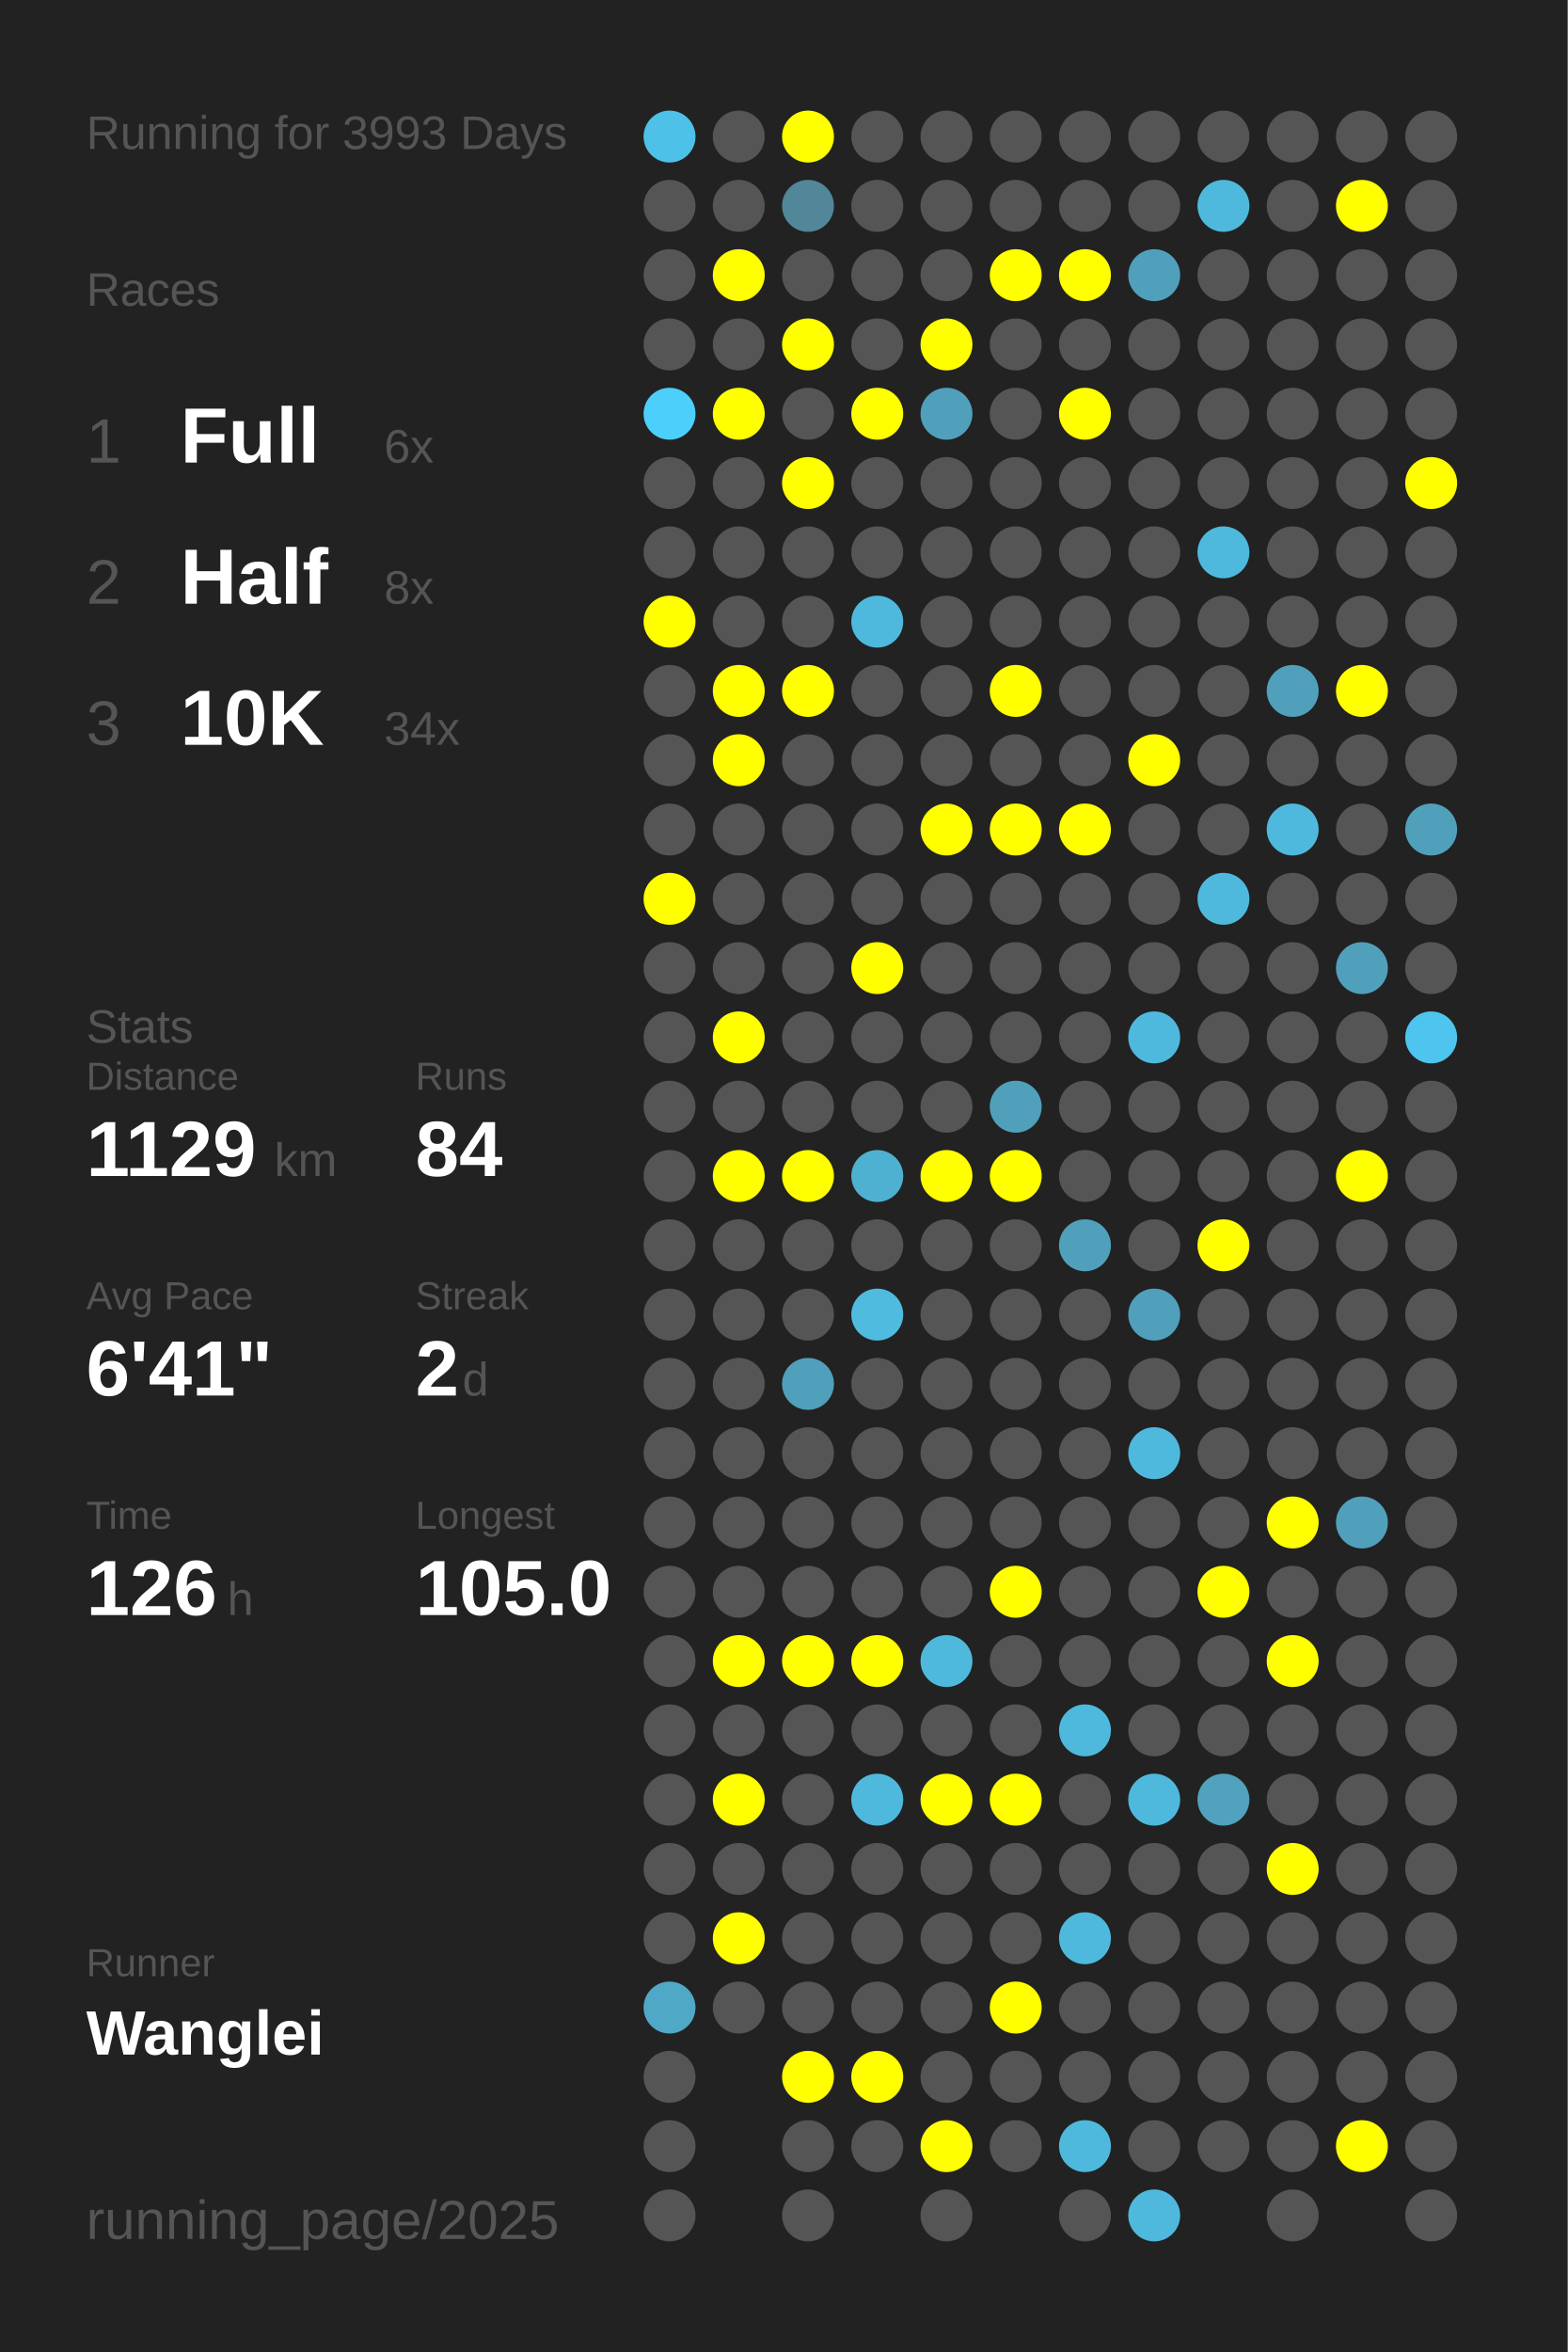
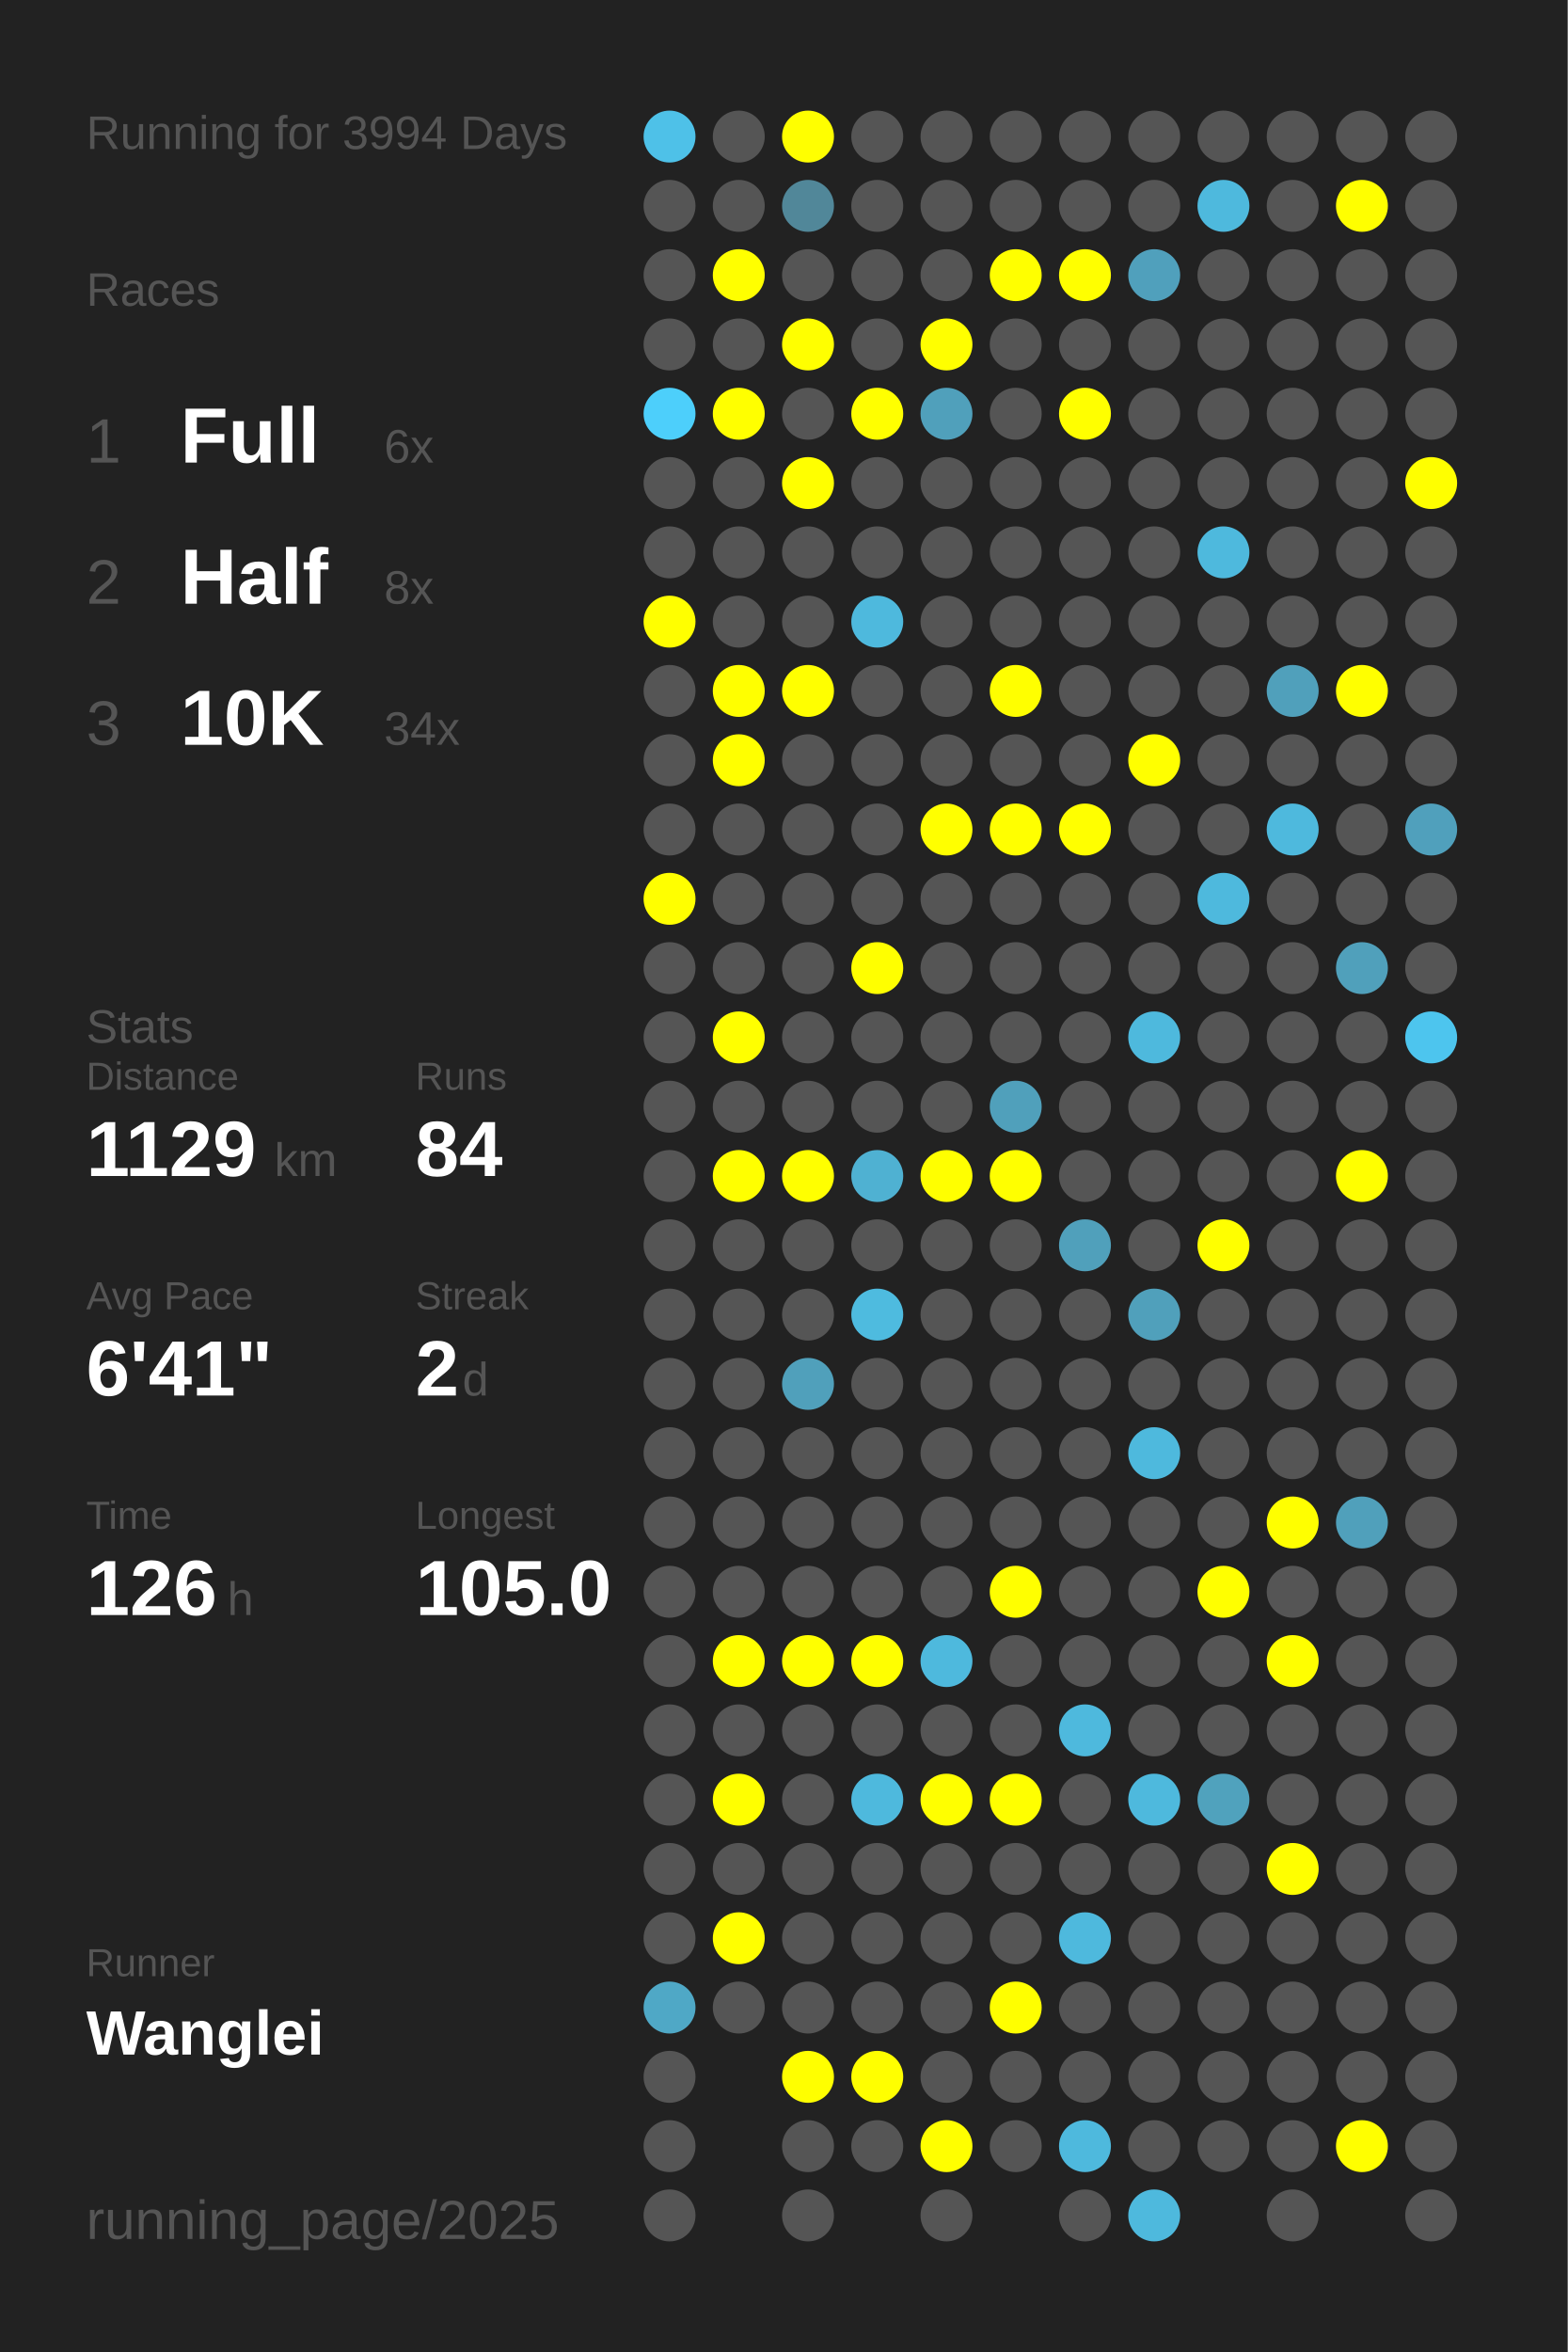
<svg xmlns="http://www.w3.org/2000/svg" baseProfile="full" height="300mm" version="1.1" viewBox="0,0,200,300" width="200mm">
  <defs />
  <rect fill="#222222" height="300" width="200" x="0" y="0" />
-   <text fill="#555555" style="font-size:6px; font-family:Arial;" x="11" y="19">Running for 3993 Days</text>
+   <text fill="#555555" style="font-size:6px; font-family:Arial;" x="11" y="19">Running for 3994 Days</text>
  <text fill="#555555" style="font-size:6px; font-family:Arial;" x="11" y="39">Races</text>
  <text fill="#555555" style="font-size:8px; font-family:Arial;" x="11" y="59">1</text>
  <text fill="#FFFFFF" style="font-size:10px; font-family:Arial; font-weight:bold;" x="23" y="59">Full</text>
  <text fill="#555555" style="font-size:6px; font-family:Arial;" x="49" y="59">6x</text>
  <text fill="#555555" style="font-size:8px; font-family:Arial;" x="11" y="77">2</text>
  <text fill="#FFFFFF" style="font-size:10px; font-family:Arial; font-weight:bold;" x="23" y="77">Half</text>
  <text fill="#555555" style="font-size:6px; font-family:Arial;" x="49" y="77">8x</text>
  <text fill="#555555" style="font-size:8px; font-family:Arial;" x="11" y="95">3</text>
  <text fill="#FFFFFF" style="font-size:10px; font-family:Arial; font-weight:bold;" x="23" y="95">10K</text>
  <text fill="#555555" style="font-size:6px; font-family:Arial;" x="49" y="95">34x</text>
  <text fill="#555555" style="font-size:6px; font-family:Arial;" x="11" y="133">Stats</text>
  <text fill="#555555" style="font-size:5px; font-family:Arial;" x="11" y="139">Distance</text>
  <text fill="#FFFFFF" style="font-size:10px; font-family:Arial; font-weight:bold;" x="11" y="150">1129</text>
  <text fill="#555555" style="font-size:6px; font-family:Arial;" x="35" y="150">km</text>
  <text fill="#555555" style="font-size:5px; font-family:Arial;" x="53" y="139">Runs</text>
  <text fill="#FFFFFF" style="font-size:10px; font-family:Arial; font-weight:bold;" x="53" y="150">84</text>
  <text fill="#555555" style="font-size:5px; font-family:Arial;" x="11" y="167">Avg Pace</text>
  <text fill="#FFFFFF" style="font-size:10px; font-family:Arial; font-weight:bold;" x="11" y="178">6'41"</text>
  <text fill="#555555" style="font-size:5px; font-family:Arial;" x="53" y="167">Streak</text>
  <text fill="#FFFFFF" style="font-size:10px; font-family:Arial; font-weight:bold;" x="53" y="178">2</text>
  <text fill="#555555" style="font-size:6px; font-family:Arial;" x="59" y="178">d</text>
  <text fill="#555555" style="font-size:5px; font-family:Arial;" x="11" y="195">Time</text>
  <text fill="#FFFFFF" style="font-size:10px; font-family:Arial; font-weight:bold;" x="11" y="206">126</text>
  <text fill="#555555" style="font-size:6px; font-family:Arial;" x="29" y="206">h</text>
  <text fill="#555555" style="font-size:5px; font-family:Arial;" x="53" y="195">Longest</text>
  <text fill="#FFFFFF" style="font-size:10px; font-family:Arial; font-weight:bold;" x="53" y="206">105.0</text>
  <text fill="#555555" style="font-size:5px; font-family:Arial;" x="11" y="252.065">Runner</text>
  <text fill="#FFFFFF" style="font-size:8px; font-family:Arial; font-weight:bold;" x="11" y="262.065">Wanglei</text>
  <text fill="#555555" style="font-size:7px; font-family:Arial;" x="11" y="285.581">running_page/2025</text>
  <circle cx="85.417" cy="17.419" fill="#4ec1e8" r="3.312" />
  <circle cx="85.417" cy="26.258" fill="#555555" r="3.312" />
  <circle cx="85.417" cy="35.097" fill="#555555" r="3.312" />
  <circle cx="85.417" cy="43.935" fill="#555555" r="3.312" />
  <circle cx="85.417" cy="52.774" fill="#4dcffb" r="3.312" />
  <circle cx="85.417" cy="61.613" fill="#555555" r="3.312" />
  <circle cx="85.417" cy="70.452" fill="#555555" r="3.312" />
  <circle cx="85.417" cy="79.29" fill="#FFFF00" r="3.312" />
  <circle cx="85.417" cy="88.129" fill="#555555" r="3.312" />
  <circle cx="85.417" cy="96.968" fill="#555555" r="3.312" />
  <circle cx="85.417" cy="105.806" fill="#555555" r="3.312" />
  <circle cx="85.417" cy="114.645" fill="#FFFF00" r="3.312" />
  <circle cx="85.417" cy="123.484" fill="#555555" r="3.312" />
  <circle cx="85.417" cy="132.323" fill="#555555" r="3.312" />
  <circle cx="85.417" cy="141.161" fill="#555555" r="3.312" />
  <circle cx="85.417" cy="150" fill="#555555" r="3.312" />
  <circle cx="85.417" cy="158.839" fill="#555555" r="3.312" />
  <circle cx="85.417" cy="167.677" fill="#555555" r="3.312" />
  <circle cx="85.417" cy="176.516" fill="#555555" r="3.312" />
  <circle cx="85.417" cy="185.355" fill="#555555" r="3.312" />
  <circle cx="85.417" cy="194.194" fill="#555555" r="3.312" />
  <circle cx="85.417" cy="203.032" fill="#555555" r="3.312" />
  <circle cx="85.417" cy="211.871" fill="#555555" r="3.312" />
  <circle cx="85.417" cy="220.71" fill="#555555" r="3.312" />
  <circle cx="85.417" cy="229.548" fill="#555555" r="3.312" />
  <circle cx="85.417" cy="238.387" fill="#555555" r="3.312" />
  <circle cx="85.417" cy="247.226" fill="#555555" r="3.312" />
  <circle cx="85.417" cy="256.065" fill="#4fa8c6" r="3.312" />
  <circle cx="85.417" cy="264.903" fill="#555555" r="3.312" />
  <circle cx="85.417" cy="273.742" fill="#555555" r="3.312" />
  <circle cx="85.417" cy="282.581" fill="#555555" r="3.312" />
  <circle cx="94.25" cy="17.419" fill="#555555" r="3.312" />
  <circle cx="94.25" cy="26.258" fill="#555555" r="3.312" />
  <circle cx="94.25" cy="35.097" fill="#FFFF00" r="3.312" />
  <circle cx="94.25" cy="43.935" fill="#555555" r="3.312" />
  <circle cx="94.25" cy="52.774" fill="#FFFF00" r="3.312" />
  <circle cx="94.25" cy="61.613" fill="#555555" r="3.312" />
  <circle cx="94.25" cy="70.452" fill="#555555" r="3.312" />
  <circle cx="94.25" cy="79.29" fill="#555555" r="3.312" />
  <circle cx="94.25" cy="88.129" fill="#FFFF00" r="3.312" />
  <circle cx="94.25" cy="96.968" fill="#FFFF00" r="3.312" />
  <circle cx="94.25" cy="105.806" fill="#555555" r="3.312" />
  <circle cx="94.25" cy="114.645" fill="#555555" r="3.312" />
  <circle cx="94.25" cy="123.484" fill="#555555" r="3.312" />
  <circle cx="94.25" cy="132.323" fill="#FFFF00" r="3.312" />
  <circle cx="94.25" cy="141.161" fill="#555555" r="3.312" />
  <circle cx="94.25" cy="150" fill="#FFFF00" r="3.312" />
  <circle cx="94.25" cy="158.839" fill="#555555" r="3.312" />
  <circle cx="94.25" cy="167.677" fill="#555555" r="3.312" />
  <circle cx="94.25" cy="176.516" fill="#555555" r="3.312" />
  <circle cx="94.25" cy="185.355" fill="#555555" r="3.312" />
  <circle cx="94.25" cy="194.194" fill="#555555" r="3.312" />
  <circle cx="94.25" cy="203.032" fill="#555555" r="3.312" />
  <circle cx="94.25" cy="211.871" fill="#FFFF00" r="3.312" />
  <circle cx="94.25" cy="220.71" fill="#555555" r="3.312" />
  <circle cx="94.25" cy="229.548" fill="#FFFF00" r="3.312" />
  <circle cx="94.25" cy="238.387" fill="#555555" r="3.312" />
  <circle cx="94.25" cy="247.226" fill="#FFFF00" r="3.312" />
  <circle cx="94.25" cy="256.065" fill="#555555" r="3.312" />
  <circle cx="103.083" cy="17.419" fill="#FFFF00" r="3.312" />
  <circle cx="103.083" cy="26.258" fill="#518799" r="3.312" />
  <circle cx="103.083" cy="35.097" fill="#555555" r="3.312" />
  <circle cx="103.083" cy="43.935" fill="#FFFF00" r="3.312" />
  <circle cx="103.083" cy="52.774" fill="#555555" r="3.312" />
  <circle cx="103.083" cy="61.613" fill="#FFFF00" r="3.312" />
  <circle cx="103.083" cy="70.452" fill="#555555" r="3.312" />
  <circle cx="103.083" cy="79.29" fill="#555555" r="3.312" />
  <circle cx="103.083" cy="88.129" fill="#FFFF00" r="3.312" />
  <circle cx="103.083" cy="96.968" fill="#555555" r="3.312" />
  <circle cx="103.083" cy="105.806" fill="#555555" r="3.312" />
  <circle cx="103.083" cy="114.645" fill="#555555" r="3.312" />
  <circle cx="103.083" cy="123.484" fill="#555555" r="3.312" />
  <circle cx="103.083" cy="132.323" fill="#555555" r="3.312" />
  <circle cx="103.083" cy="141.161" fill="#555555" r="3.312" />
  <circle cx="103.083" cy="150" fill="#FFFF00" r="3.312" />
  <circle cx="103.083" cy="158.839" fill="#555555" r="3.312" />
  <circle cx="103.083" cy="167.677" fill="#555555" r="3.312" />
  <circle cx="103.083" cy="176.516" fill="#50a0bb" r="3.312" />
  <circle cx="103.083" cy="185.355" fill="#555555" r="3.312" />
  <circle cx="103.083" cy="194.194" fill="#555555" r="3.312" />
  <circle cx="103.083" cy="203.032" fill="#555555" r="3.312" />
  <circle cx="103.083" cy="211.871" fill="#FFFF00" r="3.312" />
  <circle cx="103.083" cy="220.71" fill="#555555" r="3.312" />
  <circle cx="103.083" cy="229.548" fill="#555555" r="3.312" />
  <circle cx="103.083" cy="238.387" fill="#555555" r="3.312" />
  <circle cx="103.083" cy="247.226" fill="#555555" r="3.312" />
  <circle cx="103.083" cy="256.065" fill="#555555" r="3.312" />
  <circle cx="103.083" cy="264.903" fill="#FFFF00" r="3.312" />
  <circle cx="103.083" cy="273.742" fill="#555555" r="3.312" />
  <circle cx="103.083" cy="282.581" fill="#555555" r="3.312" />
  <circle cx="111.917" cy="17.419" fill="#555555" r="3.312" />
  <circle cx="111.917" cy="26.258" fill="#555555" r="3.312" />
  <circle cx="111.917" cy="35.097" fill="#555555" r="3.312" />
  <circle cx="111.917" cy="43.935" fill="#555555" r="3.312" />
  <circle cx="111.917" cy="52.774" fill="#FFFF00" r="3.312" />
  <circle cx="111.917" cy="61.613" fill="#555555" r="3.312" />
  <circle cx="111.917" cy="70.452" fill="#555555" r="3.312" />
  <circle cx="111.917" cy="79.29" fill="#4eb9dd" r="3.312" />
  <circle cx="111.917" cy="88.129" fill="#555555" r="3.312" />
  <circle cx="111.917" cy="96.968" fill="#555555" r="3.312" />
  <circle cx="111.917" cy="105.806" fill="#555555" r="3.312" />
  <circle cx="111.917" cy="114.645" fill="#555555" r="3.312" />
  <circle cx="111.917" cy="123.484" fill="#FFFF00" r="3.312" />
  <circle cx="111.917" cy="132.323" fill="#555555" r="3.312" />
  <circle cx="111.917" cy="141.161" fill="#555555" r="3.312" />
  <circle cx="111.917" cy="150" fill="#4fb1d2" r="3.312" />
  <circle cx="111.917" cy="158.839" fill="#555555" r="3.312" />
  <circle cx="111.917" cy="167.677" fill="#4ebbdf" r="3.312" />
  <circle cx="111.917" cy="176.516" fill="#555555" r="3.312" />
  <circle cx="111.917" cy="185.355" fill="#555555" r="3.312" />
  <circle cx="111.917" cy="194.194" fill="#555555" r="3.312" />
  <circle cx="111.917" cy="203.032" fill="#555555" r="3.312" />
  <circle cx="111.917" cy="211.871" fill="#FFFF00" r="3.312" />
  <circle cx="111.917" cy="220.71" fill="#555555" r="3.312" />
  <circle cx="111.917" cy="229.548" fill="#4eb9dd" r="3.312" />
  <circle cx="111.917" cy="238.387" fill="#555555" r="3.312" />
  <circle cx="111.917" cy="247.226" fill="#555555" r="3.312" />
  <circle cx="111.917" cy="256.065" fill="#555555" r="3.312" />
  <circle cx="111.917" cy="264.903" fill="#FFFF00" r="3.312" />
  <circle cx="111.917" cy="273.742" fill="#555555" r="3.312" />
  <circle cx="120.75" cy="17.419" fill="#555555" r="3.312" />
  <circle cx="120.75" cy="26.258" fill="#555555" r="3.312" />
  <circle cx="120.75" cy="35.097" fill="#555555" r="3.312" />
  <circle cx="120.75" cy="43.935" fill="#FFFF00" r="3.312" />
  <circle cx="120.75" cy="52.774" fill="#50a0bb" r="3.312" />
  <circle cx="120.75" cy="61.613" fill="#555555" r="3.312" />
  <circle cx="120.75" cy="70.452" fill="#555555" r="3.312" />
  <circle cx="120.75" cy="79.29" fill="#555555" r="3.312" />
  <circle cx="120.75" cy="88.129" fill="#555555" r="3.312" />
  <circle cx="120.75" cy="96.968" fill="#555555" r="3.312" />
  <circle cx="120.75" cy="105.806" fill="#FFFF00" r="3.312" />
  <circle cx="120.75" cy="114.645" fill="#555555" r="3.312" />
  <circle cx="120.75" cy="123.484" fill="#555555" r="3.312" />
  <circle cx="120.75" cy="132.323" fill="#555555" r="3.312" />
  <circle cx="120.75" cy="141.161" fill="#555555" r="3.312" />
  <circle cx="120.75" cy="150" fill="#FFFF00" r="3.312" />
  <circle cx="120.75" cy="158.839" fill="#555555" r="3.312" />
  <circle cx="120.75" cy="167.677" fill="#555555" r="3.312" />
  <circle cx="120.75" cy="176.516" fill="#555555" r="3.312" />
  <circle cx="120.75" cy="185.355" fill="#555555" r="3.312" />
  <circle cx="120.75" cy="194.194" fill="#555555" r="3.312" />
  <circle cx="120.75" cy="203.032" fill="#555555" r="3.312" />
  <circle cx="120.75" cy="211.871" fill="#4eb9dd" r="3.312" />
  <circle cx="120.75" cy="220.71" fill="#555555" r="3.312" />
  <circle cx="120.75" cy="229.548" fill="#FFFF00" r="3.312" />
  <circle cx="120.75" cy="238.387" fill="#555555" r="3.312" />
  <circle cx="120.75" cy="247.226" fill="#555555" r="3.312" />
  <circle cx="120.75" cy="256.065" fill="#555555" r="3.312" />
  <circle cx="120.75" cy="264.903" fill="#555555" r="3.312" />
  <circle cx="120.75" cy="273.742" fill="#FFFF00" r="3.312" />
  <circle cx="120.75" cy="282.581" fill="#555555" r="3.312" />
  <circle cx="129.583" cy="17.419" fill="#555555" r="3.312" />
  <circle cx="129.583" cy="26.258" fill="#555555" r="3.312" />
  <circle cx="129.583" cy="35.097" fill="#FFFF00" r="3.312" />
  <circle cx="129.583" cy="43.935" fill="#555555" r="3.312" />
  <circle cx="129.583" cy="52.774" fill="#555555" r="3.312" />
  <circle cx="129.583" cy="61.613" fill="#555555" r="3.312" />
  <circle cx="129.583" cy="70.452" fill="#555555" r="3.312" />
  <circle cx="129.583" cy="79.29" fill="#555555" r="3.312" />
  <circle cx="129.583" cy="88.129" fill="#FFFF00" r="3.312" />
  <circle cx="129.583" cy="96.968" fill="#555555" r="3.312" />
  <circle cx="129.583" cy="105.806" fill="#FFFF00" r="3.312" />
  <circle cx="129.583" cy="114.645" fill="#555555" r="3.312" />
  <circle cx="129.583" cy="123.484" fill="#555555" r="3.312" />
  <circle cx="129.583" cy="132.323" fill="#555555" r="3.312" />
  <circle cx="129.583" cy="141.161" fill="#50a0bb" r="3.312" />
  <circle cx="129.583" cy="150" fill="#FFFF00" r="3.312" />
  <circle cx="129.583" cy="158.839" fill="#555555" r="3.312" />
  <circle cx="129.583" cy="167.677" fill="#555555" r="3.312" />
  <circle cx="129.583" cy="176.516" fill="#555555" r="3.312" />
  <circle cx="129.583" cy="185.355" fill="#555555" r="3.312" />
  <circle cx="129.583" cy="194.194" fill="#555555" r="3.312" />
  <circle cx="129.583" cy="203.032" fill="#FFFF00" r="3.312" />
  <circle cx="129.583" cy="211.871" fill="#555555" r="3.312" />
  <circle cx="129.583" cy="220.71" fill="#555555" r="3.312" />
  <circle cx="129.583" cy="229.548" fill="#FFFF00" r="3.312" />
  <circle cx="129.583" cy="238.387" fill="#555555" r="3.312" />
  <circle cx="129.583" cy="247.226" fill="#555555" r="3.312" />
  <circle cx="129.583" cy="256.065" fill="#FFFF00" r="3.312" />
  <circle cx="129.583" cy="264.903" fill="#555555" r="3.312" />
  <circle cx="129.583" cy="273.742" fill="#555555" r="3.312" />
  <circle cx="138.417" cy="17.419" fill="#555555" r="3.312" />
  <circle cx="138.417" cy="26.258" fill="#555555" r="3.312" />
  <circle cx="138.417" cy="35.097" fill="#FFFF00" r="3.312" />
  <circle cx="138.417" cy="43.935" fill="#555555" r="3.312" />
  <circle cx="138.417" cy="52.774" fill="#FFFF00" r="3.312" />
  <circle cx="138.417" cy="61.613" fill="#555555" r="3.312" />
  <circle cx="138.417" cy="70.452" fill="#555555" r="3.312" />
  <circle cx="138.417" cy="79.29" fill="#555555" r="3.312" />
  <circle cx="138.417" cy="88.129" fill="#555555" r="3.312" />
  <circle cx="138.417" cy="96.968" fill="#555555" r="3.312" />
  <circle cx="138.417" cy="105.806" fill="#FFFF00" r="3.312" />
  <circle cx="138.417" cy="114.645" fill="#555555" r="3.312" />
  <circle cx="138.417" cy="123.484" fill="#555555" r="3.312" />
  <circle cx="138.417" cy="132.323" fill="#555555" r="3.312" />
  <circle cx="138.417" cy="141.161" fill="#555555" r="3.312" />
  <circle cx="138.417" cy="150" fill="#555555" r="3.312" />
  <circle cx="138.417" cy="158.839" fill="#50a0bb" r="3.312" />
  <circle cx="138.417" cy="167.677" fill="#555555" r="3.312" />
  <circle cx="138.417" cy="176.516" fill="#555555" r="3.312" />
  <circle cx="138.417" cy="185.355" fill="#555555" r="3.312" />
  <circle cx="138.417" cy="194.194" fill="#555555" r="3.312" />
  <circle cx="138.417" cy="203.032" fill="#555555" r="3.312" />
  <circle cx="138.417" cy="211.871" fill="#555555" r="3.312" />
  <circle cx="138.417" cy="220.71" fill="#4eb9dd" r="3.312" />
  <circle cx="138.417" cy="229.548" fill="#555555" r="3.312" />
  <circle cx="138.417" cy="238.387" fill="#555555" r="3.312" />
  <circle cx="138.417" cy="247.226" fill="#4eb9dd" r="3.312" />
  <circle cx="138.417" cy="256.065" fill="#555555" r="3.312" />
  <circle cx="138.417" cy="264.903" fill="#555555" r="3.312" />
  <circle cx="138.417" cy="273.742" fill="#4eb9dd" r="3.312" />
  <circle cx="138.417" cy="282.581" fill="#555555" r="3.312" />
  <circle cx="147.25" cy="17.419" fill="#555555" r="3.312" />
  <circle cx="147.25" cy="26.258" fill="#555555" r="3.312" />
  <circle cx="147.25" cy="35.097" fill="#50a0bc" r="3.312" />
  <circle cx="147.25" cy="43.935" fill="#555555" r="3.312" />
  <circle cx="147.25" cy="52.774" fill="#555555" r="3.312" />
  <circle cx="147.25" cy="61.613" fill="#555555" r="3.312" />
  <circle cx="147.25" cy="70.452" fill="#555555" r="3.312" />
  <circle cx="147.25" cy="79.29" fill="#555555" r="3.312" />
  <circle cx="147.25" cy="88.129" fill="#555555" r="3.312" />
  <circle cx="147.25" cy="96.968" fill="#FFFF00" r="3.312" />
  <circle cx="147.25" cy="105.806" fill="#555555" r="3.312" />
  <circle cx="147.25" cy="114.645" fill="#555555" r="3.312" />
  <circle cx="147.25" cy="123.484" fill="#555555" r="3.312" />
  <circle cx="147.25" cy="132.323" fill="#4eb9dd" r="3.312" />
  <circle cx="147.25" cy="141.161" fill="#555555" r="3.312" />
  <circle cx="147.25" cy="150" fill="#555555" r="3.312" />
  <circle cx="147.25" cy="158.839" fill="#555555" r="3.312" />
  <circle cx="147.25" cy="167.677" fill="#50a0bb" r="3.312" />
  <circle cx="147.25" cy="176.516" fill="#555555" r="3.312" />
  <circle cx="147.25" cy="185.355" fill="#4eb9dd" r="3.312" />
  <circle cx="147.25" cy="194.194" fill="#555555" r="3.312" />
  <circle cx="147.25" cy="203.032" fill="#555555" r="3.312" />
  <circle cx="147.25" cy="211.871" fill="#555555" r="3.312" />
  <circle cx="147.25" cy="220.71" fill="#555555" r="3.312" />
  <circle cx="147.25" cy="229.548" fill="#4eb9dd" r="3.312" />
  <circle cx="147.25" cy="238.387" fill="#555555" r="3.312" />
  <circle cx="147.25" cy="247.226" fill="#555555" r="3.312" />
  <circle cx="147.25" cy="256.065" fill="#555555" r="3.312" />
  <circle cx="147.25" cy="264.903" fill="#555555" r="3.312" />
  <circle cx="147.25" cy="273.742" fill="#555555" r="3.312" />
  <circle cx="147.25" cy="282.581" fill="#4eb9dd" r="3.312" />
  <circle cx="156.083" cy="17.419" fill="#555555" r="3.312" />
  <circle cx="156.083" cy="26.258" fill="#4eb9dd" r="3.312" />
  <circle cx="156.083" cy="35.097" fill="#555555" r="3.312" />
  <circle cx="156.083" cy="43.935" fill="#555555" r="3.312" />
  <circle cx="156.083" cy="52.774" fill="#555555" r="3.312" />
  <circle cx="156.083" cy="61.613" fill="#555555" r="3.312" />
  <circle cx="156.083" cy="70.452" fill="#4eb9dd" r="3.312" />
  <circle cx="156.083" cy="79.29" fill="#555555" r="3.312" />
  <circle cx="156.083" cy="88.129" fill="#555555" r="3.312" />
  <circle cx="156.083" cy="96.968" fill="#555555" r="3.312" />
  <circle cx="156.083" cy="105.806" fill="#555555" r="3.312" />
  <circle cx="156.083" cy="114.645" fill="#4eb9dd" r="3.312" />
  <circle cx="156.083" cy="123.484" fill="#555555" r="3.312" />
  <circle cx="156.083" cy="132.323" fill="#555555" r="3.312" />
  <circle cx="156.083" cy="141.161" fill="#555555" r="3.312" />
  <circle cx="156.083" cy="150" fill="#555555" r="3.312" />
  <circle cx="156.083" cy="158.839" fill="#FFFF00" r="3.312" />
  <circle cx="156.083" cy="167.677" fill="#555555" r="3.312" />
  <circle cx="156.083" cy="176.516" fill="#555555" r="3.312" />
  <circle cx="156.083" cy="185.355" fill="#555555" r="3.312" />
  <circle cx="156.083" cy="194.194" fill="#555555" r="3.312" />
  <circle cx="156.083" cy="203.032" fill="#FFFF00" r="3.312" />
  <circle cx="156.083" cy="211.871" fill="#555555" r="3.312" />
  <circle cx="156.083" cy="220.71" fill="#555555" r="3.312" />
  <circle cx="156.083" cy="229.548" fill="#50a2bd" r="3.312" />
  <circle cx="156.083" cy="238.387" fill="#555555" r="3.312" />
  <circle cx="156.083" cy="247.226" fill="#555555" r="3.312" />
  <circle cx="156.083" cy="256.065" fill="#555555" r="3.312" />
  <circle cx="156.083" cy="264.903" fill="#555555" r="3.312" />
  <circle cx="156.083" cy="273.742" fill="#555555" r="3.312" />
  <circle cx="164.917" cy="17.419" fill="#555555" r="3.312" />
  <circle cx="164.917" cy="26.258" fill="#555555" r="3.312" />
  <circle cx="164.917" cy="35.097" fill="#555555" r="3.312" />
  <circle cx="164.917" cy="43.935" fill="#555555" r="3.312" />
  <circle cx="164.917" cy="52.774" fill="#555555" r="3.312" />
  <circle cx="164.917" cy="61.613" fill="#555555" r="3.312" />
  <circle cx="164.917" cy="70.452" fill="#555555" r="3.312" />
  <circle cx="164.917" cy="79.29" fill="#555555" r="3.312" />
  <circle cx="164.917" cy="88.129" fill="#50a0bb" r="3.312" />
  <circle cx="164.917" cy="96.968" fill="#555555" r="3.312" />
  <circle cx="164.917" cy="105.806" fill="#4eb9dd" r="3.312" />
  <circle cx="164.917" cy="114.645" fill="#555555" r="3.312" />
  <circle cx="164.917" cy="123.484" fill="#555555" r="3.312" />
  <circle cx="164.917" cy="132.323" fill="#555555" r="3.312" />
  <circle cx="164.917" cy="141.161" fill="#555555" r="3.312" />
  <circle cx="164.917" cy="150" fill="#555555" r="3.312" />
  <circle cx="164.917" cy="158.839" fill="#555555" r="3.312" />
  <circle cx="164.917" cy="167.677" fill="#555555" r="3.312" />
  <circle cx="164.917" cy="176.516" fill="#555555" r="3.312" />
  <circle cx="164.917" cy="185.355" fill="#555555" r="3.312" />
  <circle cx="164.917" cy="194.194" fill="#FFFF00" r="3.312" />
  <circle cx="164.917" cy="203.032" fill="#555555" r="3.312" />
  <circle cx="164.917" cy="211.871" fill="#FFFF00" r="3.312" />
  <circle cx="164.917" cy="220.71" fill="#555555" r="3.312" />
  <circle cx="164.917" cy="229.548" fill="#555555" r="3.312" />
  <circle cx="164.917" cy="238.387" fill="#FFFF00" r="3.312" />
  <circle cx="164.917" cy="247.226" fill="#555555" r="3.312" />
  <circle cx="164.917" cy="256.065" fill="#555555" r="3.312" />
  <circle cx="164.917" cy="264.903" fill="#555555" r="3.312" />
  <circle cx="164.917" cy="273.742" fill="#555555" r="3.312" />
  <circle cx="164.917" cy="282.581" fill="#555555" r="3.312" />
  <circle cx="173.75" cy="17.419" fill="#555555" r="3.312" />
  <circle cx="173.75" cy="26.258" fill="#FFFF00" r="3.312" />
  <circle cx="173.75" cy="35.097" fill="#555555" r="3.312" />
  <circle cx="173.75" cy="43.935" fill="#555555" r="3.312" />
  <circle cx="173.75" cy="52.774" fill="#555555" r="3.312" />
  <circle cx="173.75" cy="61.613" fill="#555555" r="3.312" />
  <circle cx="173.75" cy="70.452" fill="#555555" r="3.312" />
  <circle cx="173.75" cy="79.29" fill="#555555" r="3.312" />
  <circle cx="173.75" cy="88.129" fill="#FFFF00" r="3.312" />
  <circle cx="173.75" cy="96.968" fill="#555555" r="3.312" />
  <circle cx="173.75" cy="105.806" fill="#555555" r="3.312" />
  <circle cx="173.75" cy="114.645" fill="#555555" r="3.312" />
  <circle cx="173.75" cy="123.484" fill="#50a0bb" r="3.312" />
  <circle cx="173.75" cy="132.323" fill="#555555" r="3.312" />
  <circle cx="173.75" cy="141.161" fill="#555555" r="3.312" />
  <circle cx="173.75" cy="150" fill="#FFFF00" r="3.312" />
  <circle cx="173.75" cy="158.839" fill="#555555" r="3.312" />
  <circle cx="173.75" cy="167.677" fill="#555555" r="3.312" />
  <circle cx="173.75" cy="176.516" fill="#555555" r="3.312" />
  <circle cx="173.75" cy="185.355" fill="#555555" r="3.312" />
  <circle cx="173.75" cy="194.194" fill="#50a0bb" r="3.312" />
  <circle cx="173.75" cy="203.032" fill="#555555" r="3.312" />
  <circle cx="173.75" cy="211.871" fill="#555555" r="3.312" />
  <circle cx="173.75" cy="220.71" fill="#555555" r="3.312" />
  <circle cx="173.75" cy="229.548" fill="#555555" r="3.312" />
  <circle cx="173.75" cy="238.387" fill="#555555" r="3.312" />
  <circle cx="173.75" cy="247.226" fill="#555555" r="3.312" />
  <circle cx="173.75" cy="256.065" fill="#555555" r="3.312" />
  <circle cx="173.75" cy="264.903" fill="#555555" r="3.312" />
  <circle cx="173.75" cy="273.742" fill="#FFFF00" r="3.312" />
  <circle cx="182.583" cy="17.419" fill="#555555" r="3.312" />
  <circle cx="182.583" cy="26.258" fill="#555555" r="3.312" />
  <circle cx="182.583" cy="35.097" fill="#555555" r="3.312" />
  <circle cx="182.583" cy="43.935" fill="#555555" r="3.312" />
  <circle cx="182.583" cy="52.774" fill="#555555" r="3.312" />
  <circle cx="182.583" cy="61.613" fill="#FFFF00" r="3.312" />
  <circle cx="182.583" cy="70.452" fill="#555555" r="3.312" />
  <circle cx="182.583" cy="79.29" fill="#555555" r="3.312" />
  <circle cx="182.583" cy="88.129" fill="#555555" r="3.312" />
  <circle cx="182.583" cy="96.968" fill="#555555" r="3.312" />
  <circle cx="182.583" cy="105.806" fill="#50a0bc" r="3.312" />
  <circle cx="182.583" cy="114.645" fill="#555555" r="3.312" />
  <circle cx="182.583" cy="123.484" fill="#555555" r="3.312" />
  <circle cx="182.583" cy="132.323" fill="#4dc5ee" r="3.312" />
  <circle cx="182.583" cy="141.161" fill="#555555" r="3.312" />
  <circle cx="182.583" cy="150" fill="#555555" r="3.312" />
  <circle cx="182.583" cy="158.839" fill="#555555" r="3.312" />
  <circle cx="182.583" cy="167.677" fill="#555555" r="3.312" />
  <circle cx="182.583" cy="176.516" fill="#555555" r="3.312" />
  <circle cx="182.583" cy="185.355" fill="#555555" r="3.312" />
  <circle cx="182.583" cy="194.194" fill="#555555" r="3.312" />
  <circle cx="182.583" cy="203.032" fill="#555555" r="3.312" />
  <circle cx="182.583" cy="211.871" fill="#555555" r="3.312" />
  <circle cx="182.583" cy="220.71" fill="#555555" r="3.312" />
  <circle cx="182.583" cy="229.548" fill="#555555" r="3.312" />
  <circle cx="182.583" cy="238.387" fill="#555555" r="3.312" />
  <circle cx="182.583" cy="247.226" fill="#555555" r="3.312" />
  <circle cx="182.583" cy="256.065" fill="#555555" r="3.312" />
  <circle cx="182.583" cy="264.903" fill="#555555" r="3.312" />
  <circle cx="182.583" cy="273.742" fill="#555555" r="3.312" />
  <circle cx="182.583" cy="282.581" fill="#555555" r="3.312" />
</svg>
